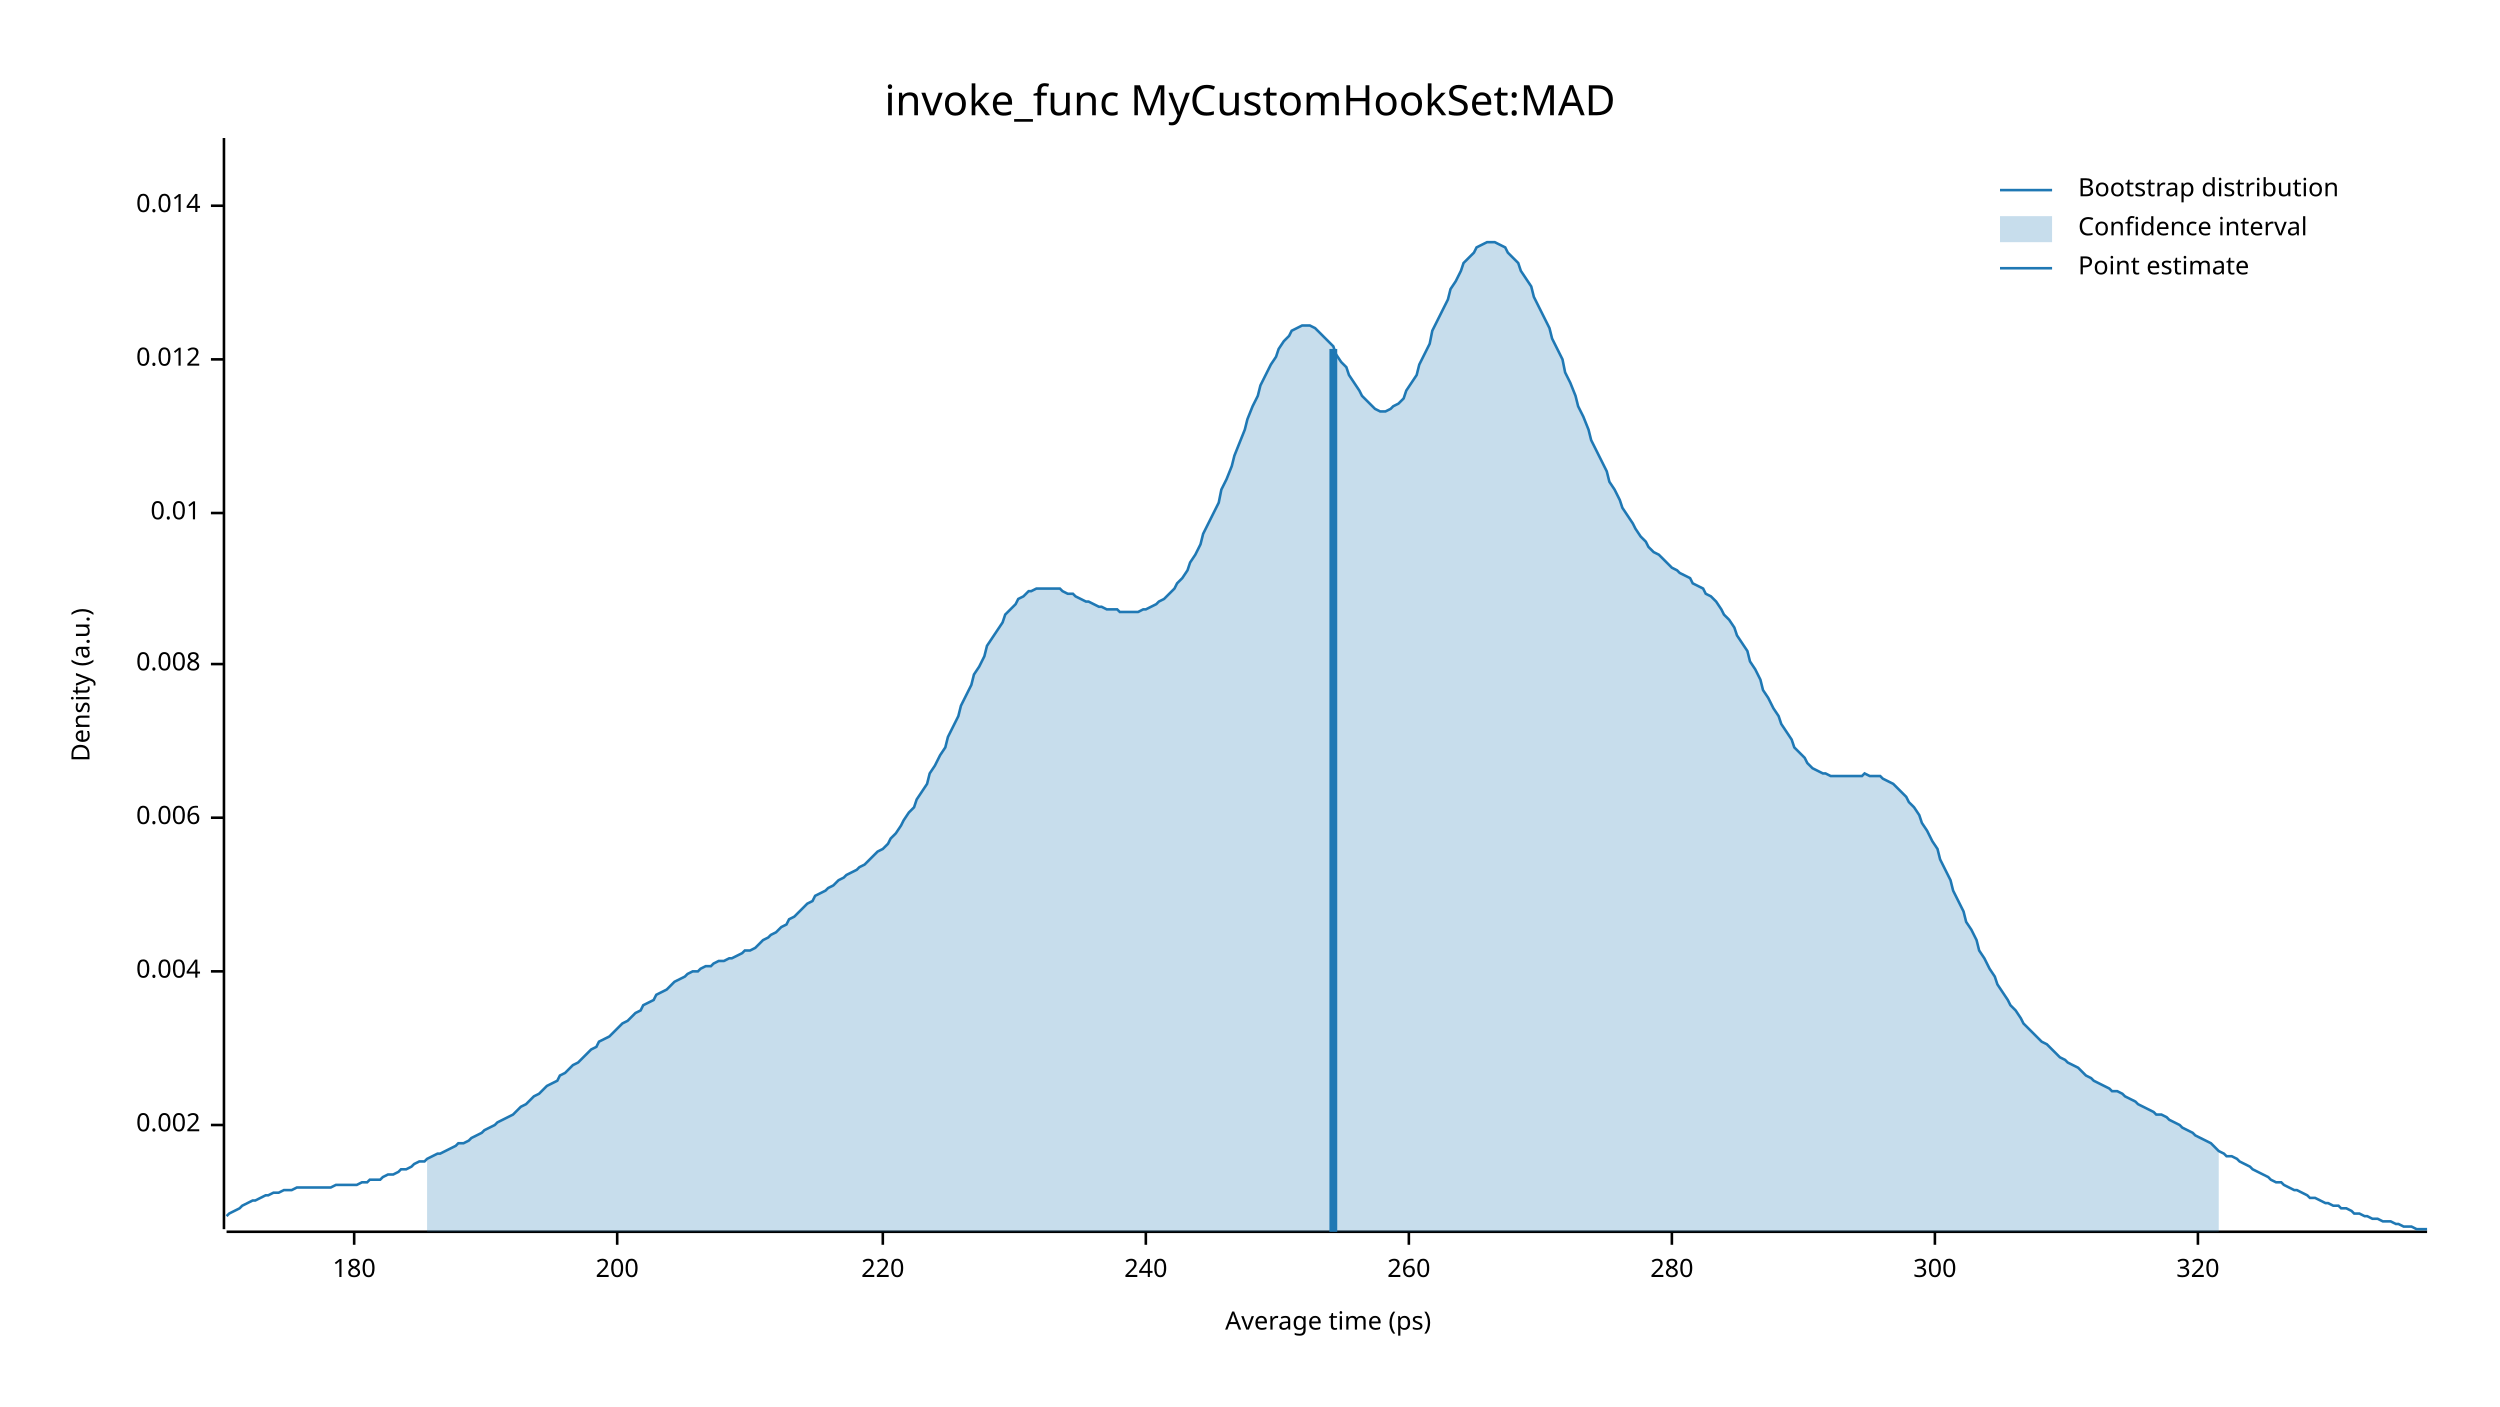
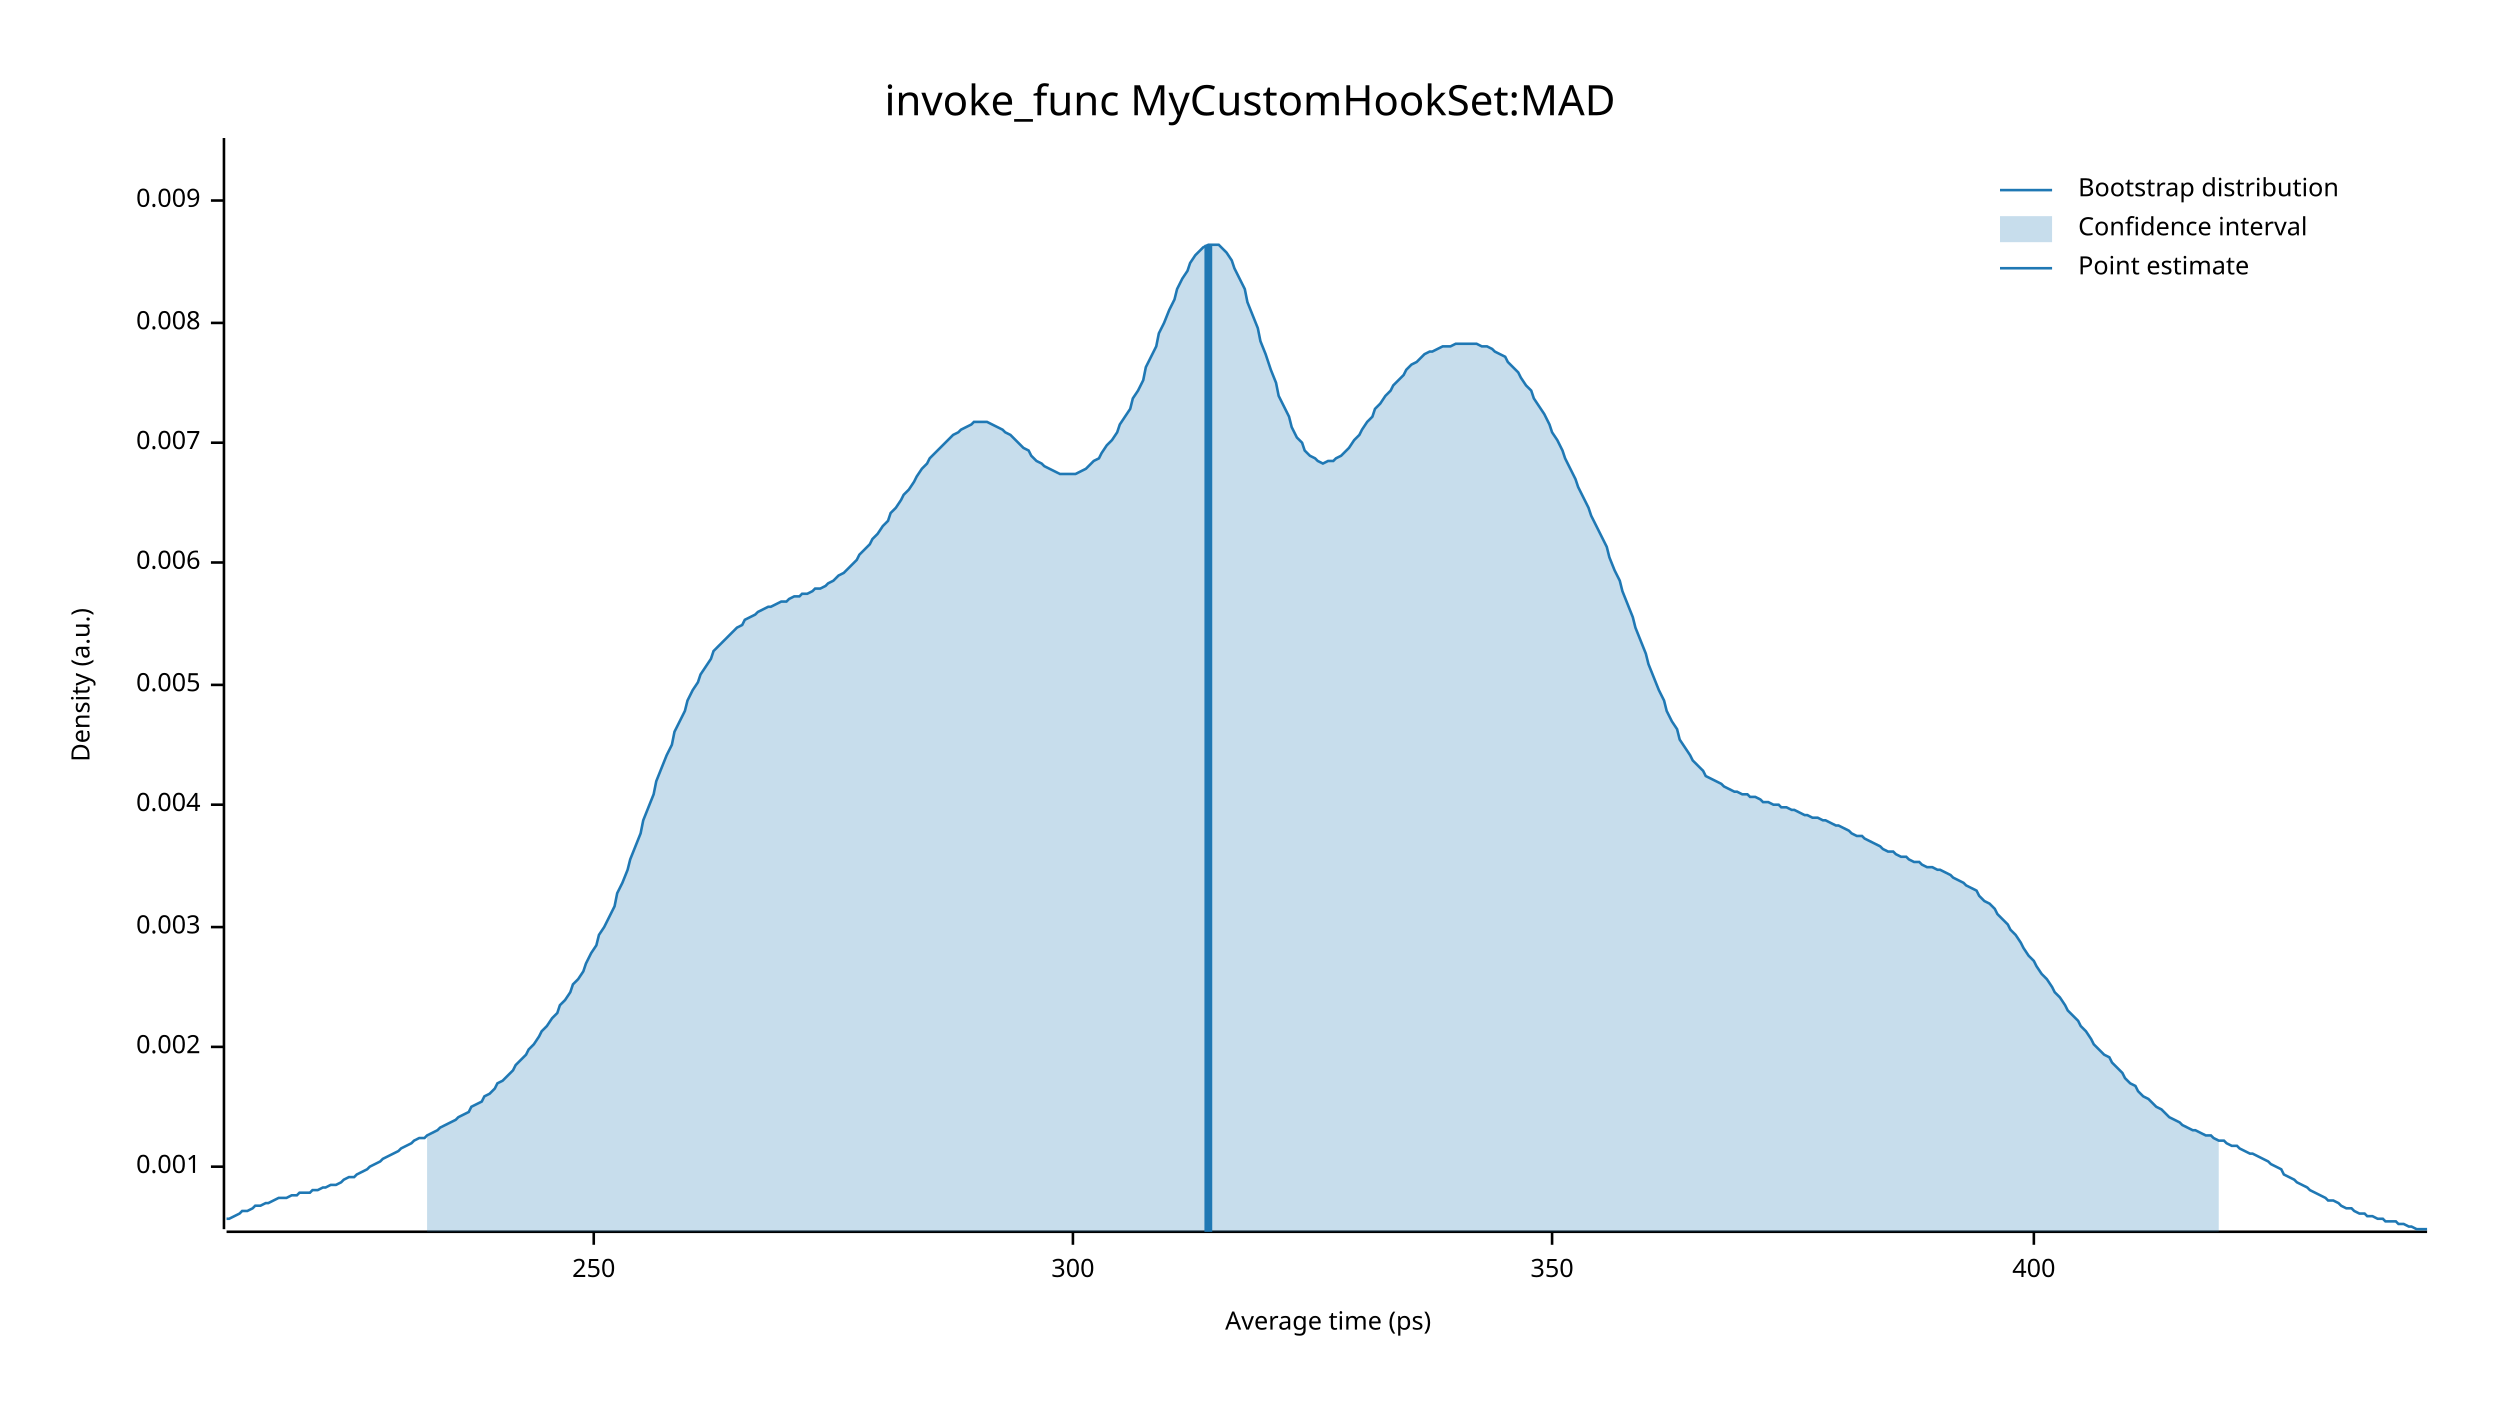
<svg xmlns="http://www.w3.org/2000/svg" width="960" height="540" viewBox="0 0 960 540">
  <text x="480" y="32" dy="0.76em" text-anchor="middle" font-family="sans-serif" font-size="16.129" opacity="1" fill="#000000">
invoke_func MyCustomHookSet:MAD
</text>
  <text x="27" y="263" dy="0.76em" text-anchor="middle" font-family="sans-serif" font-size="9.677" opacity="1" fill="#000000" transform="rotate(270, 27, 263)">
Density (a.u.)
</text>
  <text x="510" y="513" dy="-0.5ex" text-anchor="middle" font-family="sans-serif" font-size="9.677" opacity="1" fill="#000000">
Average time (ps)
</text>
  <polyline fill="none" opacity="1" stroke="#000000" stroke-width="1" points="86,53 86,472 " />
-   <text x="77" y="432" dy="0.5ex" text-anchor="end" font-family="sans-serif" font-size="9.677" opacity="1" fill="#000000">
+   <text x="77" y="448" dy="0.5ex" text-anchor="end" font-family="sans-serif" font-size="9.677" opacity="1" fill="#000000">
+ 0.001
+ </text>
+   <polyline fill="none" opacity="1" stroke="#000000" stroke-width="1" points="81,448 86,448 " />
+   <text x="77" y="402" dy="0.5ex" text-anchor="end" font-family="sans-serif" font-size="9.677" opacity="1" fill="#000000">
0.002
</text>
-   <polyline fill="none" opacity="1" stroke="#000000" stroke-width="1" points="81,432 86,432 " />
-   <text x="77" y="373" dy="0.5ex" text-anchor="end" font-family="sans-serif" font-size="9.677" opacity="1" fill="#000000">
+   <polyline fill="none" opacity="1" stroke="#000000" stroke-width="1" points="81,402 86,402 " />
+   <text x="77" y="356" dy="0.5ex" text-anchor="end" font-family="sans-serif" font-size="9.677" opacity="1" fill="#000000">
+ 0.003
+ </text>
+   <polyline fill="none" opacity="1" stroke="#000000" stroke-width="1" points="81,356 86,356 " />
+   <text x="77" y="309" dy="0.5ex" text-anchor="end" font-family="sans-serif" font-size="9.677" opacity="1" fill="#000000">
0.004
</text>
-   <polyline fill="none" opacity="1" stroke="#000000" stroke-width="1" points="81,373 86,373 " />
-   <text x="77" y="314" dy="0.5ex" text-anchor="end" font-family="sans-serif" font-size="9.677" opacity="1" fill="#000000">
+   <polyline fill="none" opacity="1" stroke="#000000" stroke-width="1" points="81,309 86,309 " />
+   <text x="77" y="263" dy="0.5ex" text-anchor="end" font-family="sans-serif" font-size="9.677" opacity="1" fill="#000000">
+ 0.005
+ </text>
+   <polyline fill="none" opacity="1" stroke="#000000" stroke-width="1" points="81,263 86,263 " />
+   <text x="77" y="216" dy="0.5ex" text-anchor="end" font-family="sans-serif" font-size="9.677" opacity="1" fill="#000000">
0.006
</text>
-   <polyline fill="none" opacity="1" stroke="#000000" stroke-width="1" points="81,314 86,314 " />
-   <text x="77" y="255" dy="0.5ex" text-anchor="end" font-family="sans-serif" font-size="9.677" opacity="1" fill="#000000">
+   <polyline fill="none" opacity="1" stroke="#000000" stroke-width="1" points="81,216 86,216 " />
+   <text x="77" y="170" dy="0.5ex" text-anchor="end" font-family="sans-serif" font-size="9.677" opacity="1" fill="#000000">
+ 0.007
+ </text>
+   <polyline fill="none" opacity="1" stroke="#000000" stroke-width="1" points="81,170 86,170 " />
+   <text x="77" y="124" dy="0.5ex" text-anchor="end" font-family="sans-serif" font-size="9.677" opacity="1" fill="#000000">
0.008
</text>
-   <polyline fill="none" opacity="1" stroke="#000000" stroke-width="1" points="81,255 86,255 " />
-   <text x="77" y="197" dy="0.5ex" text-anchor="end" font-family="sans-serif" font-size="9.677" opacity="1" fill="#000000">
- 0.01
+   <polyline fill="none" opacity="1" stroke="#000000" stroke-width="1" points="81,124 86,124 " />
+   <text x="77" y="77" dy="0.5ex" text-anchor="end" font-family="sans-serif" font-size="9.677" opacity="1" fill="#000000">
+ 0.009
</text>
-   <polyline fill="none" opacity="1" stroke="#000000" stroke-width="1" points="81,197 86,197 " />
-   <text x="77" y="138" dy="0.5ex" text-anchor="end" font-family="sans-serif" font-size="9.677" opacity="1" fill="#000000">
- 0.012
+   <polyline fill="none" opacity="1" stroke="#000000" stroke-width="1" points="81,77 86,77 " />
+   <polyline fill="none" opacity="1" stroke="#000000" stroke-width="1" points="87,473 932,473 " />
+   <text x="228" y="483" dy="0.76em" text-anchor="middle" font-family="sans-serif" font-size="9.677" opacity="1" fill="#000000">
+ 250
</text>
-   <polyline fill="none" opacity="1" stroke="#000000" stroke-width="1" points="81,138 86,138 " />
-   <text x="77" y="79" dy="0.5ex" text-anchor="end" font-family="sans-serif" font-size="9.677" opacity="1" fill="#000000">
- 0.014
- </text>
-   <polyline fill="none" opacity="1" stroke="#000000" stroke-width="1" points="81,79 86,79 " />
-   <polyline fill="none" opacity="1" stroke="#000000" stroke-width="1" points="87,473 932,473 " />
-   <text x="136" y="483" dy="0.76em" text-anchor="middle" font-family="sans-serif" font-size="9.677" opacity="1" fill="#000000">
- 180
- </text>
-   <polyline fill="none" opacity="1" stroke="#000000" stroke-width="1" points="136,473 136,478 " />
-   <text x="237" y="483" dy="0.76em" text-anchor="middle" font-family="sans-serif" font-size="9.677" opacity="1" fill="#000000">
- 200
- </text>
-   <polyline fill="none" opacity="1" stroke="#000000" stroke-width="1" points="237,473 237,478 " />
-   <text x="339" y="483" dy="0.76em" text-anchor="middle" font-family="sans-serif" font-size="9.677" opacity="1" fill="#000000">
- 220
- </text>
-   <polyline fill="none" opacity="1" stroke="#000000" stroke-width="1" points="339,473 339,478 " />
-   <text x="440" y="483" dy="0.76em" text-anchor="middle" font-family="sans-serif" font-size="9.677" opacity="1" fill="#000000">
- 240
- </text>
-   <polyline fill="none" opacity="1" stroke="#000000" stroke-width="1" points="440,473 440,478 " />
-   <text x="541" y="483" dy="0.76em" text-anchor="middle" font-family="sans-serif" font-size="9.677" opacity="1" fill="#000000">
- 260
- </text>
-   <polyline fill="none" opacity="1" stroke="#000000" stroke-width="1" points="541,473 541,478 " />
-   <text x="642" y="483" dy="0.76em" text-anchor="middle" font-family="sans-serif" font-size="9.677" opacity="1" fill="#000000">
- 280
- </text>
-   <polyline fill="none" opacity="1" stroke="#000000" stroke-width="1" points="642,473 642,478 " />
-   <text x="743" y="483" dy="0.76em" text-anchor="middle" font-family="sans-serif" font-size="9.677" opacity="1" fill="#000000">
+   <polyline fill="none" opacity="1" stroke="#000000" stroke-width="1" points="228,473 228,478 " />
+   <text x="412" y="483" dy="0.76em" text-anchor="middle" font-family="sans-serif" font-size="9.677" opacity="1" fill="#000000">
300
</text>
-   <polyline fill="none" opacity="1" stroke="#000000" stroke-width="1" points="743,473 743,478 " />
-   <text x="844" y="483" dy="0.76em" text-anchor="middle" font-family="sans-serif" font-size="9.677" opacity="1" fill="#000000">
- 320
+   <polyline fill="none" opacity="1" stroke="#000000" stroke-width="1" points="412,473 412,478 " />
+   <text x="596" y="483" dy="0.76em" text-anchor="middle" font-family="sans-serif" font-size="9.677" opacity="1" fill="#000000">
+ 350
</text>
-   <polyline fill="none" opacity="1" stroke="#000000" stroke-width="1" points="844,473 844,478 " />
-   <polyline fill="none" opacity="1" stroke="#1F78B4" stroke-width="1" points="87,467 88,466 90,465 92,464 93,463 95,462 97,461 98,461 100,460 102,459 103,459 105,458 107,458 109,457 110,457 112,457 114,456 115,456 117,456 119,456 120,456 122,456 124,456 125,456 127,456 129,455 131,455 132,455 134,455 136,455 137,455 139,454 141,454 142,453 144,453 146,453 147,452 149,451 151,451 153,450 154,449 156,449 158,448 159,447 161,446 163,446 164,445 166,444 168,443 169,443 171,442 173,441 175,440 176,439 178,439 180,438 181,437 183,436 185,435 186,434 188,433 190,432 191,431 193,430 195,429 197,428 198,427 200,425 202,424 203,423 205,421 207,420 208,419 210,417 212,416 214,415 215,413 217,412 219,410 220,409 222,408 224,406 225,405 227,403 229,402 230,400 232,399 234,398 236,396 237,395 239,393 241,392 242,391 244,389 246,388 247,386 249,385 251,384 252,382 254,381 256,380 258,378 259,377 261,376 263,375 264,374 266,373 268,373 269,372 271,371 273,371 274,370 276,369 278,369 280,368 281,368 283,367 285,366 286,365 288,365 290,364 291,363 293,361 295,360 296,359 298,358 300,356 302,355 303,353 305,352 307,350 308,349 310,347 312,346 313,344 315,343 317,342 318,341 320,340 322,338 324,337 325,336 327,335 329,334 330,333 332,332 334,330 335,329 337,327 339,326 341,324 342,322 344,320 346,317 347,315 349,312 351,310 352,307 354,304 356,301 357,297 359,294 361,290 363,287 364,283 366,279 368,275 369,271 371,267 373,263 374,259 376,256 378,252 379,248 381,245 383,242 385,239 386,236 388,234 390,232 391,230 393,229 395,227 396,227 398,226 400,226 401,226 403,226 405,226 407,226 408,227 410,228 412,228 413,229 415,230 417,231 418,231 420,232 422,233 423,233 425,234 427,234 429,234 430,235 432,235 434,235 435,235 437,235 439,234 440,234 442,233 444,232 445,231 447,230 449,228 451,226 452,224 454,222 456,219 457,216 459,213 461,209 462,205 464,201 466,197 468,193 469,188 471,184 473,179 474,175 476,170 478,165 479,161 481,156 483,152 484,148 486,144 488,140 490,137 491,134 493,131 495,129 496,127 498,126 500,125 501,125 503,125 505,126 506,127 508,129 510,131 512,133 513,136 515,139 517,141 518,144 520,147 522,150 523,152 525,154 527,156 528,157 530,158 532,158 534,157 535,156 537,155 539,153 540,150 542,147 544,144 545,140 547,136 549,132 550,127 552,123 554,119 556,115 557,111 559,108 561,104 562,101 564,99 566,97 567,95 569,94 571,93 573,93 574,93 576,94 578,95 579,97 581,99 583,101 584,104 586,107 588,110 589,114 591,118 593,122 595,126 596,130 598,134 600,138 601,143 603,147 605,152 606,156 608,160 610,165 611,169 613,173 615,177 617,181 618,185 620,188 622,192 623,195 625,198 627,201 628,203 630,206 632,208 633,210 635,212 637,213 639,215 640,216 642,218 644,219 645,220 647,221 649,222 650,224 652,225 654,226 655,228 657,229 659,231 661,234 662,236 664,238 666,241 667,244 669,247 671,250 672,254 674,257 676,261 677,265 679,268 681,272 683,275 684,278 686,281 688,284 689,287 691,289 693,291 694,293 696,295 698,296 700,297 701,297 703,298 705,298 706,298 708,298 710,298 711,298 713,298 715,298 716,297 718,298 720,298 722,298 723,299 725,300 727,301 728,302 730,304 732,306 733,308 735,310 737,313 738,316 740,319 742,323 744,326 745,330 747,334 749,338 750,342 752,346 754,350 755,354 757,357 759,361 760,365 762,368 764,372 766,375 767,378 769,381 771,384 772,386 774,388 776,391 777,393 779,395 781,397 782,398 784,400 786,401 788,403 789,404 791,406 793,407 794,408 796,409 798,410 799,411 801,413 803,414 804,415 806,416 808,417 810,418 811,419 813,419 815,420 816,421 818,422 820,423 821,424 823,425 825,426 827,427 828,428 830,428 832,429 833,430 835,431 837,432 838,433 840,434 842,435 843,436 845,437 847,438 849,439 850,440 852,442 854,443 855,444 857,444 859,445 860,446 862,447 864,448 865,449 867,450 869,451 871,452 872,453 874,454 876,454 877,455 879,456 881,457 882,457 884,458 886,459 887,460 889,460 891,461 893,462 894,462 896,463 898,463 899,464 901,464 903,465 904,466 906,466 908,467 909,467 911,468 913,468 915,469 916,469 918,469 920,470 921,470 923,471 925,471 926,471 928,472 930,472 932,472 " />
-   <polygon opacity="0.25" fill="#1F78B4" points="164,445 166,444 168,443 169,443 171,442 173,441 175,440 176,439 178,439 180,438 181,437 183,436 185,435 186,434 188,433 190,432 191,431 193,430 195,429 197,428 198,427 200,425 202,424 203,423 205,421 207,420 208,419 210,417 212,416 214,415 215,413 217,412 219,410 220,409 222,408 224,406 225,405 227,403 229,402 230,400 232,399 234,398 236,396 237,395 239,393 241,392 242,391 244,389 246,388 247,386 249,385 251,384 252,382 254,381 256,380 258,378 259,377 261,376 263,375 264,374 266,373 268,373 269,372 271,371 273,371 274,370 276,369 278,369 280,368 281,368 283,367 285,366 286,365 288,365 290,364 291,363 293,361 295,360 296,359 298,358 300,356 302,355 303,353 305,352 307,350 308,349 310,347 312,346 313,344 315,343 317,342 318,341 320,340 322,338 324,337 325,336 327,335 329,334 330,333 332,332 334,330 335,329 337,327 339,326 341,324 342,322 344,320 346,317 347,315 349,312 351,310 352,307 354,304 356,301 357,297 359,294 361,290 363,287 364,283 366,279 368,275 369,271 371,267 373,263 374,259 376,256 378,252 379,248 381,245 383,242 385,239 386,236 388,234 390,232 391,230 393,229 395,227 396,227 398,226 400,226 401,226 403,226 405,226 407,226 408,227 410,228 412,228 413,229 415,230 417,231 418,231 420,232 422,233 423,233 425,234 427,234 429,234 430,235 432,235 434,235 435,235 437,235 439,234 440,234 442,233 444,232 445,231 447,230 449,228 451,226 452,224 454,222 456,219 457,216 459,213 461,209 462,205 464,201 466,197 468,193 469,188 471,184 473,179 474,175 476,170 478,165 479,161 481,156 483,152 484,148 486,144 488,140 490,137 491,134 493,131 495,129 496,127 498,126 500,125 501,125 503,125 505,126 506,127 508,129 510,131 512,133 513,136 515,139 517,141 518,144 520,147 522,150 523,152 525,154 527,156 528,157 530,158 532,158 534,157 535,156 537,155 539,153 540,150 542,147 544,144 545,140 547,136 549,132 550,127 552,123 554,119 556,115 557,111 559,108 561,104 562,101 564,99 566,97 567,95 569,94 571,93 573,93 574,93 576,94 578,95 579,97 581,99 583,101 584,104 586,107 588,110 589,114 591,118 593,122 595,126 596,130 598,134 600,138 601,143 603,147 605,152 606,156 608,160 610,165 611,169 613,173 615,177 617,181 618,185 620,188 622,192 623,195 625,198 627,201 628,203 630,206 632,208 633,210 635,212 637,213 639,215 640,216 642,218 644,219 645,220 647,221 649,222 650,224 652,225 654,226 655,228 657,229 659,231 661,234 662,236 664,238 666,241 667,244 669,247 671,250 672,254 674,257 676,261 677,265 679,268 681,272 683,275 684,278 686,281 688,284 689,287 691,289 693,291 694,293 696,295 698,296 700,297 701,297 703,298 705,298 706,298 708,298 710,298 711,298 713,298 715,298 716,297 718,298 720,298 722,298 723,299 725,300 727,301 728,302 730,304 732,306 733,308 735,310 737,313 738,316 740,319 742,323 744,326 745,330 747,334 749,338 750,342 752,346 754,350 755,354 757,357 759,361 760,365 762,368 764,372 766,375 767,378 769,381 771,384 772,386 774,388 776,391 777,393 779,395 781,397 782,398 784,400 786,401 788,403 789,404 791,406 793,407 794,408 796,409 798,410 799,411 801,413 803,414 804,415 806,416 808,417 810,418 811,419 813,419 815,420 816,421 818,422 820,423 821,424 823,425 825,426 827,427 828,428 830,428 832,429 833,430 835,431 837,432 838,433 840,434 842,435 843,436 845,437 847,438 849,439 850,440 852,442 852,473 164,473 " />
-   <polyline fill="none" opacity="1" stroke="#1F78B4" stroke-width="3" points="512,473 512,134 " />
+   <polyline fill="none" opacity="1" stroke="#000000" stroke-width="1" points="596,473 596,478 " />
+   <text x="781" y="483" dy="0.76em" text-anchor="middle" font-family="sans-serif" font-size="9.677" opacity="1" fill="#000000">
+ 400
+ </text>
+   <polyline fill="none" opacity="1" stroke="#000000" stroke-width="1" points="781,473 781,478 " />
+   <polyline fill="none" opacity="1" stroke="#1F78B4" stroke-width="1" points="87,468 88,468 90,467 92,466 93,465 95,465 97,464 98,463 100,463 102,462 103,462 105,461 107,460 109,460 110,460 112,459 114,459 115,458 117,458 119,458 120,457 122,457 124,456 125,456 127,455 129,455 131,454 132,453 134,452 136,452 137,451 139,450 141,449 142,448 144,447 146,446 147,445 149,444 151,443 153,442 154,441 156,440 158,439 159,438 161,437 163,437 164,436 166,435 168,434 169,433 171,432 173,431 175,430 176,429 178,428 180,427 181,425 183,424 185,423 186,421 188,420 190,418 191,416 193,415 195,413 197,411 198,409 200,407 202,405 203,403 205,401 207,398 208,396 210,394 212,391 214,389 215,386 217,384 219,381 220,378 222,376 224,373 225,370 227,366 229,363 230,359 232,356 234,352 236,348 237,343 239,339 241,334 242,330 244,325 246,320 247,315 249,310 251,305 252,300 254,295 256,290 258,286 259,281 261,277 263,273 264,269 266,265 268,262 269,259 271,256 273,253 274,250 276,248 278,246 280,244 281,243 283,241 285,240 286,238 288,237 290,236 291,235 293,234 295,233 296,233 298,232 300,231 302,231 303,230 305,229 307,229 308,228 310,228 312,227 313,226 315,226 317,225 318,224 320,223 322,221 324,220 325,219 327,217 329,215 330,213 332,211 334,209 335,207 337,205 339,202 341,200 342,197 344,195 346,192 347,190 349,188 351,185 352,183 354,180 356,178 357,176 359,174 361,172 363,170 364,169 366,167 368,166 369,165 371,164 373,163 374,162 376,162 378,162 379,162 381,163 383,164 385,165 386,166 388,167 390,169 391,170 393,172 395,173 396,175 398,177 400,178 401,179 403,180 405,181 407,182 408,182 410,182 412,182 413,182 415,181 417,180 418,179 420,177 422,176 423,174 425,171 427,169 429,166 430,163 432,160 434,157 435,153 437,150 439,146 440,141 442,137 444,133 445,128 447,124 449,119 451,115 452,111 454,107 456,104 457,101 459,98 461,96 462,95 464,94 466,94 468,94 469,95 471,97 473,100 474,103 476,107 478,111 479,116 481,121 483,126 484,131 486,136 488,142 490,147 491,152 493,156 495,160 496,164 498,168 500,170 501,173 503,175 505,176 506,177 508,178 510,177 512,177 513,176 515,175 517,173 518,172 520,169 522,167 523,165 525,162 527,160 528,157 530,155 532,152 534,150 535,148 537,146 539,144 540,142 542,140 544,139 545,138 547,136 549,135 550,135 552,134 554,133 556,133 557,133 559,132 561,132 562,132 564,132 566,132 567,132 569,133 571,133 573,134 574,135 576,136 578,137 579,139 581,141 583,143 584,145 586,148 588,150 589,153 591,156 593,159 595,163 596,166 598,169 600,173 601,176 603,180 605,184 606,187 608,191 610,195 611,198 613,202 615,206 617,210 618,214 620,219 622,223 623,227 625,232 627,237 628,241 630,246 632,251 633,255 635,260 637,265 639,269 640,273 642,277 644,280 645,284 647,287 649,290 650,292 652,294 654,296 655,298 657,299 659,300 661,301 662,302 664,303 666,304 667,304 669,305 671,305 672,306 674,306 676,307 677,308 679,308 681,309 683,309 684,310 686,310 688,311 689,311 691,312 693,313 694,313 696,314 698,314 700,315 701,315 703,316 705,317 706,317 708,318 710,319 711,320 713,321 715,321 716,322 718,323 720,324 722,325 723,326 725,327 727,327 728,328 730,329 732,329 733,330 735,331 737,331 738,332 740,333 742,333 744,334 745,334 747,335 749,336 750,337 752,338 754,339 755,340 757,341 759,342 760,344 762,346 764,347 766,349 767,351 769,353 771,355 772,357 774,359 776,362 777,364 779,367 781,369 782,371 784,374 786,376 788,379 789,381 791,383 793,386 794,388 796,390 798,392 799,394 801,396 803,399 804,401 806,403 808,405 810,406 811,408 813,410 815,412 816,414 818,416 820,417 821,419 823,421 825,422 827,424 828,425 830,426 832,428 833,429 835,430 837,431 838,432 840,433 842,434 843,434 845,435 847,436 849,436 850,437 852,438 854,438 855,439 857,440 859,440 860,441 862,442 864,443 865,443 867,444 869,445 871,446 872,447 874,448 876,449 877,451 879,452 881,453 882,454 884,455 886,456 887,457 889,458 891,459 893,460 894,461 896,461 898,462 899,463 901,464 903,464 904,465 906,466 908,466 909,467 911,467 913,468 915,468 916,469 918,469 920,469 921,470 923,470 925,471 926,471 928,472 930,472 932,472 " />
+   <polygon opacity="0.25" fill="#1F78B4" points="164,436 166,435 168,434 169,433 171,432 173,431 175,430 176,429 178,428 180,427 181,425 183,424 185,423 186,421 188,420 190,418 191,416 193,415 195,413 197,411 198,409 200,407 202,405 203,403 205,401 207,398 208,396 210,394 212,391 214,389 215,386 217,384 219,381 220,378 222,376 224,373 225,370 227,366 229,363 230,359 232,356 234,352 236,348 237,343 239,339 241,334 242,330 244,325 246,320 247,315 249,310 251,305 252,300 254,295 256,290 258,286 259,281 261,277 263,273 264,269 266,265 268,262 269,259 271,256 273,253 274,250 276,248 278,246 280,244 281,243 283,241 285,240 286,238 288,237 290,236 291,235 293,234 295,233 296,233 298,232 300,231 302,231 303,230 305,229 307,229 308,228 310,228 312,227 313,226 315,226 317,225 318,224 320,223 322,221 324,220 325,219 327,217 329,215 330,213 332,211 334,209 335,207 337,205 339,202 341,200 342,197 344,195 346,192 347,190 349,188 351,185 352,183 354,180 356,178 357,176 359,174 361,172 363,170 364,169 366,167 368,166 369,165 371,164 373,163 374,162 376,162 378,162 379,162 381,163 383,164 385,165 386,166 388,167 390,169 391,170 393,172 395,173 396,175 398,177 400,178 401,179 403,180 405,181 407,182 408,182 410,182 412,182 413,182 415,181 417,180 418,179 420,177 422,176 423,174 425,171 427,169 429,166 430,163 432,160 434,157 435,153 437,150 439,146 440,141 442,137 444,133 445,128 447,124 449,119 451,115 452,111 454,107 456,104 457,101 459,98 461,96 462,95 464,94 466,94 468,94 469,95 471,97 473,100 474,103 476,107 478,111 479,116 481,121 483,126 484,131 486,136 488,142 490,147 491,152 493,156 495,160 496,164 498,168 500,170 501,173 503,175 505,176 506,177 508,178 510,177 512,177 513,176 515,175 517,173 518,172 520,169 522,167 523,165 525,162 527,160 528,157 530,155 532,152 534,150 535,148 537,146 539,144 540,142 542,140 544,139 545,138 547,136 549,135 550,135 552,134 554,133 556,133 557,133 559,132 561,132 562,132 564,132 566,132 567,132 569,133 571,133 573,134 574,135 576,136 578,137 579,139 581,141 583,143 584,145 586,148 588,150 589,153 591,156 593,159 595,163 596,166 598,169 600,173 601,176 603,180 605,184 606,187 608,191 610,195 611,198 613,202 615,206 617,210 618,214 620,219 622,223 623,227 625,232 627,237 628,241 630,246 632,251 633,255 635,260 637,265 639,269 640,273 642,277 644,280 645,284 647,287 649,290 650,292 652,294 654,296 655,298 657,299 659,300 661,301 662,302 664,303 666,304 667,304 669,305 671,305 672,306 674,306 676,307 677,308 679,308 681,309 683,309 684,310 686,310 688,311 689,311 691,312 693,313 694,313 696,314 698,314 700,315 701,315 703,316 705,317 706,317 708,318 710,319 711,320 713,321 715,321 716,322 718,323 720,324 722,325 723,326 725,327 727,327 728,328 730,329 732,329 733,330 735,331 737,331 738,332 740,333 742,333 744,334 745,334 747,335 749,336 750,337 752,338 754,339 755,340 757,341 759,342 760,344 762,346 764,347 766,349 767,351 769,353 771,355 772,357 774,359 776,362 777,364 779,367 781,369 782,371 784,374 786,376 788,379 789,381 791,383 793,386 794,388 796,390 798,392 799,394 801,396 803,399 804,401 806,403 808,405 810,406 811,408 813,410 815,412 816,414 818,416 820,417 821,419 823,421 825,422 827,424 828,425 830,426 832,428 833,429 835,430 837,431 838,432 840,433 842,434 843,434 845,435 847,436 849,436 850,437 852,438 852,473 164,473 " />
+   <polyline fill="none" opacity="1" stroke="#1F78B4" stroke-width="3" points="464,473 464,94 " />
  <text x="798" y="68" dy="0.76em" text-anchor="start" font-family="sans-serif" font-size="9.677" opacity="1" fill="#000000">
Bootstrap distribution
</text>
  <text x="798" y="83" dy="0.76em" text-anchor="start" font-family="sans-serif" font-size="9.677" opacity="1" fill="#000000">
Confidence interval
</text>
  <text x="798" y="98" dy="0.76em" text-anchor="start" font-family="sans-serif" font-size="9.677" opacity="1" fill="#000000">
Point estimate
</text>
  <polyline fill="none" opacity="1" stroke="#1F78B4" stroke-width="1" points="768,73 788,73 " />
  <rect x="768" y="83" width="20" height="10" opacity="0.25" fill="#1F78B4" stroke="none" />
  <polyline fill="none" opacity="1" stroke="#1F78B4" stroke-width="1" points="768,103 788,103 " />
</svg>
